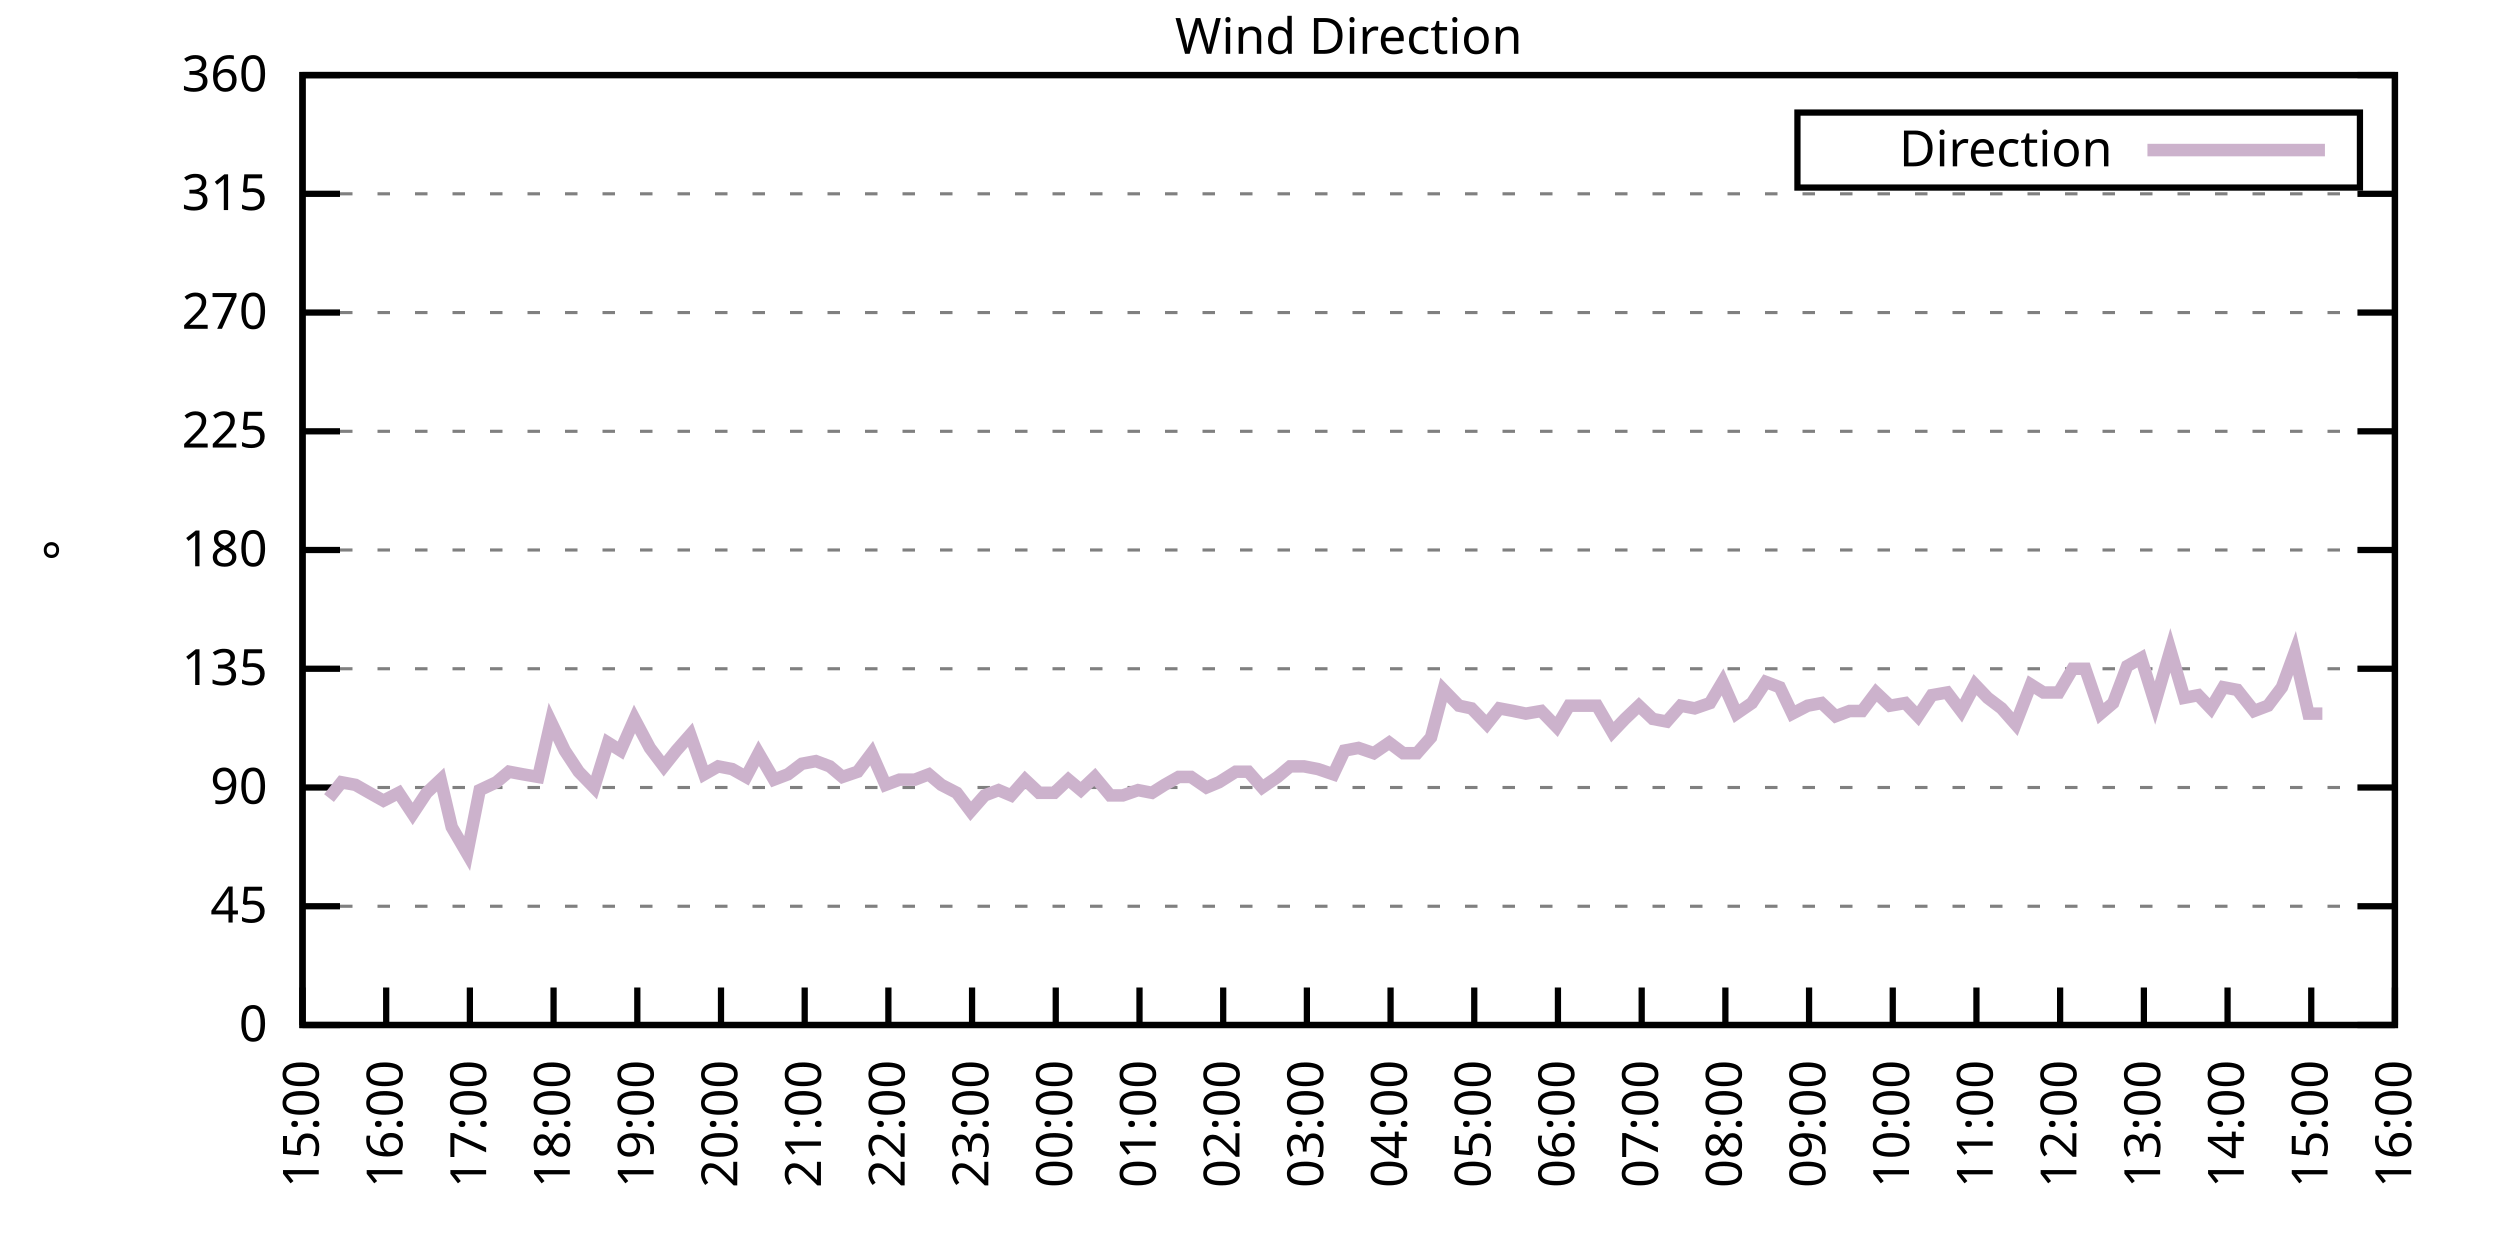
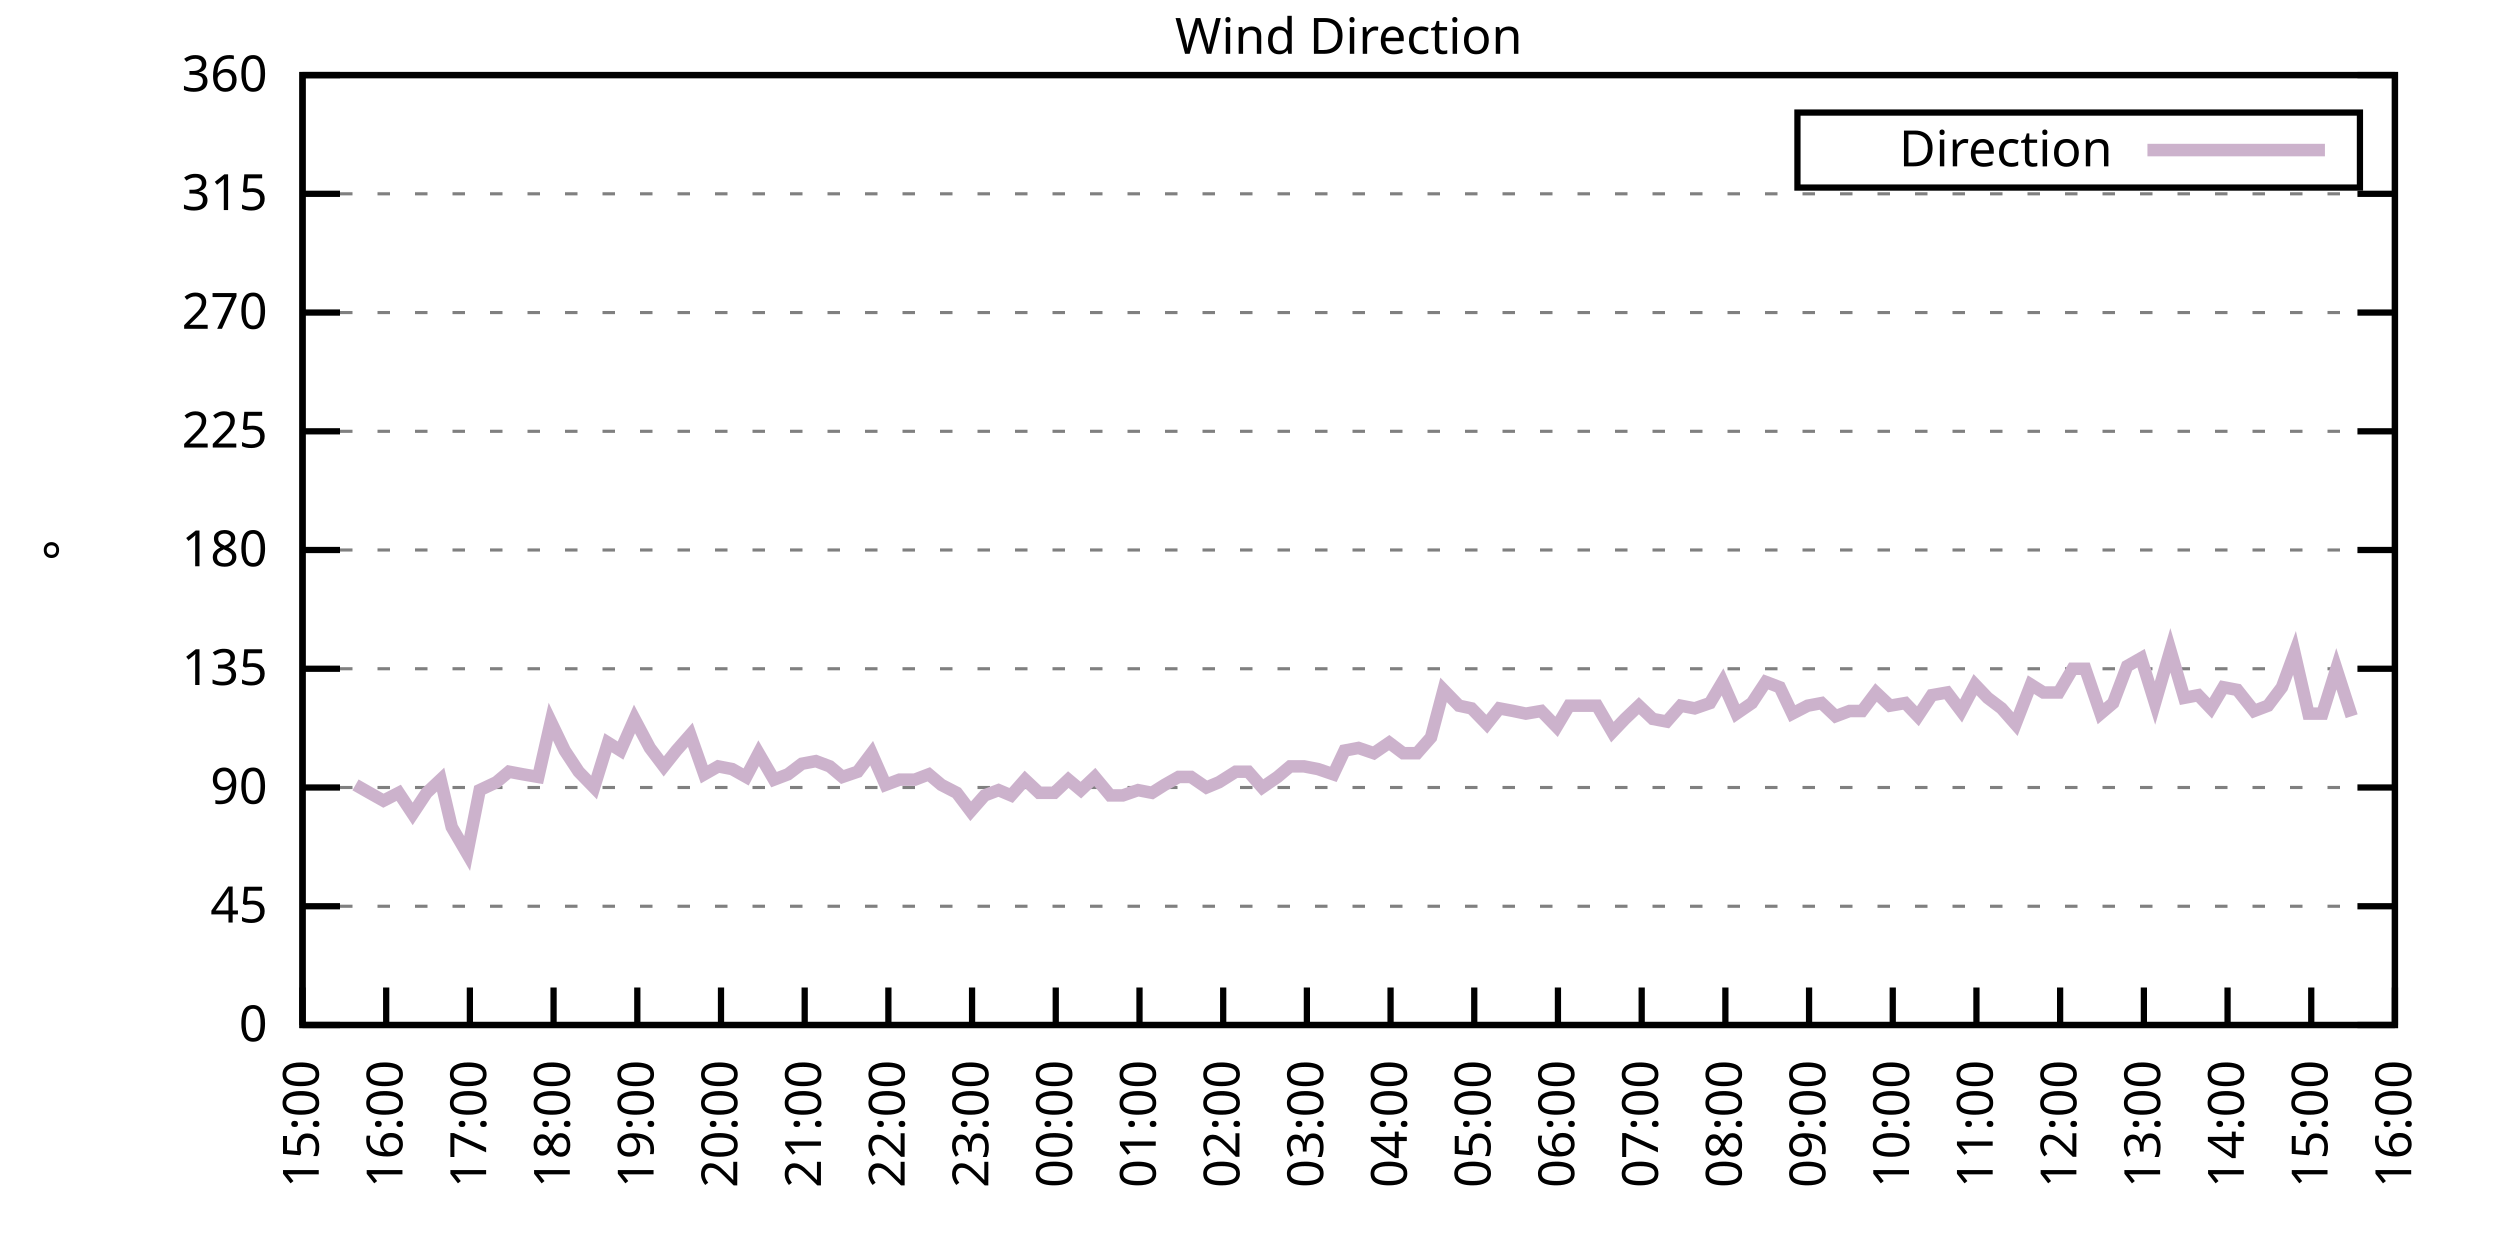
<svg xmlns="http://www.w3.org/2000/svg" xmlns:xlink="http://www.w3.org/1999/xlink" width="400" height="200" viewBox="0 0 400 200">
  <g id="gnuplot_canvas">
    <rect x="0" y="0" width="400" height="200" fill="none" />
    <defs>
      <circle id="gpDot" r="0.5" stroke-width="0.5" stroke="currentColor" />
      <path id="gpPt0" stroke-width="0.333" stroke="currentColor" d="M-1,0 h2 M0,-1 v2" />
      <path id="gpPt1" stroke-width="0.333" stroke="currentColor" d="M-1,-1 L1,1 M1,-1 L-1,1" />
      <path id="gpPt2" stroke-width="0.333" stroke="currentColor" d="M-1,0 L1,0 M0,-1 L0,1 M-1,-1 L1,1 M-1,1 L1,-1" />
      <rect id="gpPt3" stroke-width="0.333" stroke="currentColor" x="-1" y="-1" width="2" height="2" />
      <rect id="gpPt4" stroke-width="0.333" stroke="currentColor" fill="currentColor" x="-1" y="-1" width="2" height="2" />
      <circle id="gpPt5" stroke-width="0.333" stroke="currentColor" cx="0" cy="0" r="1" />
      <use xlink:href="#gpPt5" id="gpPt6" fill="currentColor" stroke="none" />
      <path id="gpPt7" stroke-width="0.333" stroke="currentColor" d="M0,-1.33 L-1.33,0.67 L1.33,0.67 z" />
      <use xlink:href="#gpPt7" id="gpPt8" fill="currentColor" stroke="none" />
      <use xlink:href="#gpPt7" id="gpPt9" stroke="currentColor" transform="rotate(180)" />
      <use xlink:href="#gpPt9" id="gpPt10" fill="currentColor" stroke="none" />
      <use xlink:href="#gpPt3" id="gpPt11" stroke="currentColor" transform="rotate(45)" />
      <use xlink:href="#gpPt11" id="gpPt12" fill="currentColor" stroke="none" />
      <path id="gpPt13" stroke-width="0.333" stroke="currentColor" d="M0,1.330 L1.265,0.411 L0.782,-1.067 L-0.782,-1.076 L-1.265,0.411 z" />
      <use xlink:href="#gpPt13" id="gpPt14" fill="currentColor" stroke="none" />
      <filter id="textbox" filterUnits="objectBoundingBox" x="0" y="0" height="1" width="1">
        <feFlood flood-color="white" flood-opacity="1" result="bgnd" />
        <feComposite in="SourceGraphic" in2="bgnd" operator="atop" />
      </filter>
      <filter id="greybox" filterUnits="objectBoundingBox" x="0" y="0" height="1" width="1">
        <feFlood flood-color="lightgrey" flood-opacity="1" result="grey" />
        <feComposite in="SourceGraphic" in2="grey" operator="atop" />
      </filter>
    </defs>
    <g fill="none" color="white" stroke="currentColor" stroke-width="1.00" stroke-linecap="butt" stroke-linejoin="miter">
</g>
    <g fill="none" color="black" stroke="currentColor" stroke-width="1.00" stroke-linecap="butt" stroke-linejoin="miter">
      <g stroke="none" shape-rendering="crispEdges">
        <polygon fill="rgb(255, 255, 255)" points="48.40,164.00 383.18,164.00 383.18,12.02 48.40,12.02 " />
      </g>
    </g>
    <g fill="none" color="black" stroke="currentColor" stroke-width="1.00" stroke-linecap="butt" stroke-linejoin="miter">
</g>
    <g fill="none" color="black" stroke="black" stroke-width="0.50" stroke-linecap="butt" stroke-linejoin="miter">
</g>
    <g fill="none" color="gray" stroke="currentColor" stroke-width="0.50" stroke-linecap="butt" stroke-linejoin="miter">
      <path stroke="gray" stroke-dasharray="2,4" class="gridline" d="M48.40,164.00 L383.19,164.00  " />
    </g>
    <g fill="none" color="gray" stroke="gray" stroke-width="1.00" stroke-linecap="butt" stroke-linejoin="miter">
</g>
    <g fill="none" color="black" stroke="currentColor" stroke-width="1.00" stroke-linecap="butt" stroke-linejoin="miter">
      <path stroke="black" d="M48.40,164.00 L54.40,164.00 M383.19,164.00 L377.19,164.00  " />
      <g transform="translate(42.80,166.60)" stroke="none" fill="black" font-family="Sans" font-size="8.00" text-anchor="end">
        <text>
          <tspan font-family="Sans"> 0</tspan>
        </text>
      </g>
    </g>
    <g fill="none" color="black" stroke="currentColor" stroke-width="1.00" stroke-linecap="butt" stroke-linejoin="miter">
</g>
    <g fill="none" color="black" stroke="black" stroke-width="0.50" stroke-linecap="butt" stroke-linejoin="miter">
</g>
    <g fill="none" color="gray" stroke="currentColor" stroke-width="0.50" stroke-linecap="butt" stroke-linejoin="miter">
      <path stroke="gray" stroke-dasharray="2,4" class="gridline" d="M48.40,145.00 L383.19,145.00  " />
    </g>
    <g fill="none" color="gray" stroke="gray" stroke-width="1.00" stroke-linecap="butt" stroke-linejoin="miter">
</g>
    <g fill="none" color="black" stroke="currentColor" stroke-width="1.00" stroke-linecap="butt" stroke-linejoin="miter">
      <path stroke="black" d="M48.40,145.00 L54.40,145.00 M383.19,145.00 L377.19,145.00  " />
      <g transform="translate(42.80,147.60)" stroke="none" fill="black" font-family="Sans" font-size="8.00" text-anchor="end">
        <text>
          <tspan font-family="Sans"> 45</tspan>
        </text>
      </g>
    </g>
    <g fill="none" color="black" stroke="currentColor" stroke-width="1.00" stroke-linecap="butt" stroke-linejoin="miter">
</g>
    <g fill="none" color="black" stroke="black" stroke-width="0.50" stroke-linecap="butt" stroke-linejoin="miter">
</g>
    <g fill="none" color="gray" stroke="currentColor" stroke-width="0.50" stroke-linecap="butt" stroke-linejoin="miter">
      <path stroke="gray" stroke-dasharray="2,4" class="gridline" d="M48.40,126.00 L383.19,126.00  " />
    </g>
    <g fill="none" color="gray" stroke="gray" stroke-width="1.00" stroke-linecap="butt" stroke-linejoin="miter">
</g>
    <g fill="none" color="black" stroke="currentColor" stroke-width="1.00" stroke-linecap="butt" stroke-linejoin="miter">
      <path stroke="black" d="M48.40,126.00 L54.40,126.00 M383.19,126.00 L377.19,126.00  " />
      <g transform="translate(42.80,128.60)" stroke="none" fill="black" font-family="Sans" font-size="8.00" text-anchor="end">
        <text>
          <tspan font-family="Sans"> 90</tspan>
        </text>
      </g>
    </g>
    <g fill="none" color="black" stroke="currentColor" stroke-width="1.00" stroke-linecap="butt" stroke-linejoin="miter">
</g>
    <g fill="none" color="black" stroke="black" stroke-width="0.50" stroke-linecap="butt" stroke-linejoin="miter">
</g>
    <g fill="none" color="gray" stroke="currentColor" stroke-width="0.50" stroke-linecap="butt" stroke-linejoin="miter">
      <path stroke="gray" stroke-dasharray="2,4" class="gridline" d="M48.40,107.00 L383.19,107.00  " />
    </g>
    <g fill="none" color="gray" stroke="gray" stroke-width="1.00" stroke-linecap="butt" stroke-linejoin="miter">
</g>
    <g fill="none" color="black" stroke="currentColor" stroke-width="1.00" stroke-linecap="butt" stroke-linejoin="miter">
      <path stroke="black" d="M48.40,107.00 L54.40,107.00 M383.19,107.00 L377.19,107.00  " />
      <g transform="translate(42.80,109.60)" stroke="none" fill="black" font-family="Sans" font-size="8.00" text-anchor="end">
        <text>
          <tspan font-family="Sans"> 135</tspan>
        </text>
      </g>
    </g>
    <g fill="none" color="black" stroke="currentColor" stroke-width="1.00" stroke-linecap="butt" stroke-linejoin="miter">
</g>
    <g fill="none" color="black" stroke="black" stroke-width="0.50" stroke-linecap="butt" stroke-linejoin="miter">
</g>
    <g fill="none" color="gray" stroke="currentColor" stroke-width="0.50" stroke-linecap="butt" stroke-linejoin="miter">
      <path stroke="gray" stroke-dasharray="2,4" class="gridline" d="M48.40,88.00 L383.19,88.00  " />
    </g>
    <g fill="none" color="gray" stroke="gray" stroke-width="1.00" stroke-linecap="butt" stroke-linejoin="miter">
</g>
    <g fill="none" color="black" stroke="currentColor" stroke-width="1.00" stroke-linecap="butt" stroke-linejoin="miter">
      <path stroke="black" d="M48.40,88.00 L54.40,88.00 M383.19,88.00 L377.19,88.00  " />
      <g transform="translate(42.80,90.60)" stroke="none" fill="black" font-family="Sans" font-size="8.00" text-anchor="end">
        <text>
          <tspan font-family="Sans"> 180</tspan>
        </text>
      </g>
    </g>
    <g fill="none" color="black" stroke="currentColor" stroke-width="1.00" stroke-linecap="butt" stroke-linejoin="miter">
</g>
    <g fill="none" color="black" stroke="black" stroke-width="0.50" stroke-linecap="butt" stroke-linejoin="miter">
</g>
    <g fill="none" color="gray" stroke="currentColor" stroke-width="0.50" stroke-linecap="butt" stroke-linejoin="miter">
      <path stroke="gray" stroke-dasharray="2,4" class="gridline" d="M48.40,69.01 L383.19,69.01  " />
    </g>
    <g fill="none" color="gray" stroke="gray" stroke-width="1.00" stroke-linecap="butt" stroke-linejoin="miter">
</g>
    <g fill="none" color="black" stroke="currentColor" stroke-width="1.00" stroke-linecap="butt" stroke-linejoin="miter">
      <path stroke="black" d="M48.40,69.01 L54.40,69.01 M383.19,69.01 L377.19,69.01  " />
      <g transform="translate(42.80,71.61)" stroke="none" fill="black" font-family="Sans" font-size="8.00" text-anchor="end">
        <text>
          <tspan font-family="Sans"> 225</tspan>
        </text>
      </g>
    </g>
    <g fill="none" color="black" stroke="currentColor" stroke-width="1.00" stroke-linecap="butt" stroke-linejoin="miter">
</g>
    <g fill="none" color="black" stroke="black" stroke-width="0.50" stroke-linecap="butt" stroke-linejoin="miter">
</g>
    <g fill="none" color="gray" stroke="currentColor" stroke-width="0.50" stroke-linecap="butt" stroke-linejoin="miter">
      <path stroke="gray" stroke-dasharray="2,4" class="gridline" d="M48.40,50.01 L383.19,50.01  " />
    </g>
    <g fill="none" color="gray" stroke="gray" stroke-width="1.00" stroke-linecap="butt" stroke-linejoin="miter">
</g>
    <g fill="none" color="black" stroke="currentColor" stroke-width="1.00" stroke-linecap="butt" stroke-linejoin="miter">
      <path stroke="black" d="M48.40,50.01 L54.40,50.01 M383.19,50.01 L377.19,50.01  " />
      <g transform="translate(42.80,52.61)" stroke="none" fill="black" font-family="Sans" font-size="8.00" text-anchor="end">
        <text>
          <tspan font-family="Sans"> 270</tspan>
        </text>
      </g>
    </g>
    <g fill="none" color="black" stroke="currentColor" stroke-width="1.00" stroke-linecap="butt" stroke-linejoin="miter">
</g>
    <g fill="none" color="black" stroke="black" stroke-width="0.50" stroke-linecap="butt" stroke-linejoin="miter">
</g>
    <g fill="none" color="gray" stroke="currentColor" stroke-width="0.50" stroke-linecap="butt" stroke-linejoin="miter">
      <path stroke="gray" stroke-dasharray="2,4" class="gridline" d="M48.40,31.01 L383.19,31.01  " />
    </g>
    <g fill="none" color="gray" stroke="gray" stroke-width="1.00" stroke-linecap="butt" stroke-linejoin="miter">
</g>
    <g fill="none" color="black" stroke="currentColor" stroke-width="1.00" stroke-linecap="butt" stroke-linejoin="miter">
      <path stroke="black" d="M48.40,31.01 L54.40,31.01 M383.19,31.01 L377.19,31.01  " />
      <g transform="translate(42.80,33.61)" stroke="none" fill="black" font-family="Sans" font-size="8.00" text-anchor="end">
        <text>
          <tspan font-family="Sans"> 315</tspan>
        </text>
      </g>
    </g>
    <g fill="none" color="black" stroke="currentColor" stroke-width="1.00" stroke-linecap="butt" stroke-linejoin="miter">
</g>
    <g fill="none" color="black" stroke="black" stroke-width="0.50" stroke-linecap="butt" stroke-linejoin="miter">
</g>
    <g fill="none" color="gray" stroke="currentColor" stroke-width="0.50" stroke-linecap="butt" stroke-linejoin="miter">
      <path stroke="gray" stroke-dasharray="2,4" class="gridline" d="M48.40,12.01 L383.19,12.01  " />
    </g>
    <g fill="none" color="gray" stroke="gray" stroke-width="1.00" stroke-linecap="butt" stroke-linejoin="miter">
</g>
    <g fill="none" color="black" stroke="currentColor" stroke-width="1.00" stroke-linecap="butt" stroke-linejoin="miter">
      <path stroke="black" d="M48.40,12.01 L54.40,12.01 M383.19,12.01 L377.19,12.01  " />
      <g transform="translate(42.80,14.61)" stroke="none" fill="black" font-family="Sans" font-size="8.00" text-anchor="end">
        <text>
          <tspan font-family="Sans"> 360</tspan>
        </text>
      </g>
    </g>
    <g fill="none" color="black" stroke="currentColor" stroke-width="1.00" stroke-linecap="butt" stroke-linejoin="miter">
      <path stroke="black" d="M48.40,164.00 L48.40,158.00  " />
      <g transform="translate(51.00,169.60) rotate(270.00)" stroke="none" fill="black" font-family="Sans" font-size="8.00" text-anchor="end">
        <text>
          <tspan font-family="Sans">15:00</tspan>
        </text>
      </g>
    </g>
    <g fill="none" color="black" stroke="currentColor" stroke-width="1.00" stroke-linecap="butt" stroke-linejoin="miter">
      <path stroke="black" d="M61.79,164.00 L61.79,158.00  " />
      <g transform="translate(64.39,169.60) rotate(270.00)" stroke="none" fill="black" font-family="Sans" font-size="8.00" text-anchor="end">
        <text>
          <tspan font-family="Sans">16:00</tspan>
        </text>
      </g>
    </g>
    <g fill="none" color="black" stroke="currentColor" stroke-width="1.00" stroke-linecap="butt" stroke-linejoin="miter">
      <path stroke="black" d="M75.18,164.00 L75.18,158.00  " />
      <g transform="translate(77.78,169.60) rotate(270.00)" stroke="none" fill="black" font-family="Sans" font-size="8.00" text-anchor="end">
        <text>
          <tspan font-family="Sans">17:00</tspan>
        </text>
      </g>
    </g>
    <g fill="none" color="black" stroke="currentColor" stroke-width="1.00" stroke-linecap="butt" stroke-linejoin="miter">
      <path stroke="black" d="M88.57,164.00 L88.57,158.00  " />
      <g transform="translate(91.17,169.60) rotate(270.00)" stroke="none" fill="black" font-family="Sans" font-size="8.00" text-anchor="end">
        <text>
          <tspan font-family="Sans">18:00</tspan>
        </text>
      </g>
    </g>
    <g fill="none" color="black" stroke="currentColor" stroke-width="1.00" stroke-linecap="butt" stroke-linejoin="miter">
      <path stroke="black" d="M101.97,164.00 L101.97,158.00  " />
      <g transform="translate(104.57,169.60) rotate(270.00)" stroke="none" fill="black" font-family="Sans" font-size="8.00" text-anchor="end">
        <text>
          <tspan font-family="Sans">19:00</tspan>
        </text>
      </g>
    </g>
    <g fill="none" color="black" stroke="currentColor" stroke-width="1.00" stroke-linecap="butt" stroke-linejoin="miter">
      <path stroke="black" d="M115.36,164.00 L115.36,158.00  " />
      <g transform="translate(117.96,169.60) rotate(270.00)" stroke="none" fill="black" font-family="Sans" font-size="8.00" text-anchor="end">
        <text>
          <tspan font-family="Sans">20:00</tspan>
        </text>
      </g>
    </g>
    <g fill="none" color="black" stroke="currentColor" stroke-width="1.00" stroke-linecap="butt" stroke-linejoin="miter">
      <path stroke="black" d="M128.75,164.00 L128.75,158.00  " />
      <g transform="translate(131.35,169.60) rotate(270.00)" stroke="none" fill="black" font-family="Sans" font-size="8.00" text-anchor="end">
        <text>
          <tspan font-family="Sans">21:00</tspan>
        </text>
      </g>
    </g>
    <g fill="none" color="black" stroke="currentColor" stroke-width="1.00" stroke-linecap="butt" stroke-linejoin="miter">
      <path stroke="black" d="M142.14,164.00 L142.14,158.00  " />
      <g transform="translate(144.74,169.60) rotate(270.00)" stroke="none" fill="black" font-family="Sans" font-size="8.00" text-anchor="end">
        <text>
          <tspan font-family="Sans">22:00</tspan>
        </text>
      </g>
    </g>
    <g fill="none" color="black" stroke="currentColor" stroke-width="1.00" stroke-linecap="butt" stroke-linejoin="miter">
      <path stroke="black" d="M155.53,164.00 L155.53,158.00  " />
      <g transform="translate(158.13,169.60) rotate(270.00)" stroke="none" fill="black" font-family="Sans" font-size="8.00" text-anchor="end">
        <text>
          <tspan font-family="Sans">23:00</tspan>
        </text>
      </g>
    </g>
    <g fill="none" color="black" stroke="currentColor" stroke-width="1.00" stroke-linecap="butt" stroke-linejoin="miter">
      <path stroke="black" d="M168.92,164.00 L168.92,158.00  " />
      <g transform="translate(171.52,169.60) rotate(270.00)" stroke="none" fill="black" font-family="Sans" font-size="8.00" text-anchor="end">
        <text>
          <tspan font-family="Sans">00:00</tspan>
        </text>
      </g>
    </g>
    <g fill="none" color="black" stroke="currentColor" stroke-width="1.00" stroke-linecap="butt" stroke-linejoin="miter">
      <path stroke="black" d="M182.32,164.00 L182.32,158.00  " />
      <g transform="translate(184.92,169.60) rotate(270.00)" stroke="none" fill="black" font-family="Sans" font-size="8.00" text-anchor="end">
        <text>
          <tspan font-family="Sans">01:00</tspan>
        </text>
      </g>
    </g>
    <g fill="none" color="black" stroke="currentColor" stroke-width="1.00" stroke-linecap="butt" stroke-linejoin="miter">
      <path stroke="black" d="M195.71,164.00 L195.71,158.00  " />
      <g transform="translate(198.31,169.60) rotate(270.00)" stroke="none" fill="black" font-family="Sans" font-size="8.00" text-anchor="end">
        <text>
          <tspan font-family="Sans">02:00</tspan>
        </text>
      </g>
    </g>
    <g fill="none" color="black" stroke="currentColor" stroke-width="1.00" stroke-linecap="butt" stroke-linejoin="miter">
      <path stroke="black" d="M209.10,164.00 L209.10,158.00  " />
      <g transform="translate(211.70,169.60) rotate(270.00)" stroke="none" fill="black" font-family="Sans" font-size="8.00" text-anchor="end">
        <text>
          <tspan font-family="Sans">03:00</tspan>
        </text>
      </g>
    </g>
    <g fill="none" color="black" stroke="currentColor" stroke-width="1.00" stroke-linecap="butt" stroke-linejoin="miter">
      <path stroke="black" d="M222.49,164.00 L222.49,158.00  " />
      <g transform="translate(225.09,169.60) rotate(270.00)" stroke="none" fill="black" font-family="Sans" font-size="8.00" text-anchor="end">
        <text>
          <tspan font-family="Sans">04:00</tspan>
        </text>
      </g>
    </g>
    <g fill="none" color="black" stroke="currentColor" stroke-width="1.00" stroke-linecap="butt" stroke-linejoin="miter">
      <path stroke="black" d="M235.88,164.00 L235.88,158.00  " />
      <g transform="translate(238.48,169.60) rotate(270.00)" stroke="none" fill="black" font-family="Sans" font-size="8.00" text-anchor="end">
        <text>
          <tspan font-family="Sans">05:00</tspan>
        </text>
      </g>
    </g>
    <g fill="none" color="black" stroke="currentColor" stroke-width="1.00" stroke-linecap="butt" stroke-linejoin="miter">
      <path stroke="black" d="M249.27,164.00 L249.27,158.00  " />
      <g transform="translate(251.87,169.60) rotate(270.00)" stroke="none" fill="black" font-family="Sans" font-size="8.00" text-anchor="end">
        <text>
          <tspan font-family="Sans">06:00</tspan>
        </text>
      </g>
    </g>
    <g fill="none" color="black" stroke="currentColor" stroke-width="1.00" stroke-linecap="butt" stroke-linejoin="miter">
      <path stroke="black" d="M262.67,164.00 L262.67,158.00  " />
      <g transform="translate(265.27,169.60) rotate(270.00)" stroke="none" fill="black" font-family="Sans" font-size="8.00" text-anchor="end">
        <text>
          <tspan font-family="Sans">07:00</tspan>
        </text>
      </g>
    </g>
    <g fill="none" color="black" stroke="currentColor" stroke-width="1.00" stroke-linecap="butt" stroke-linejoin="miter">
      <path stroke="black" d="M276.06,164.00 L276.06,158.00  " />
      <g transform="translate(278.66,169.60) rotate(270.00)" stroke="none" fill="black" font-family="Sans" font-size="8.00" text-anchor="end">
        <text>
          <tspan font-family="Sans">08:00</tspan>
        </text>
      </g>
    </g>
    <g fill="none" color="black" stroke="currentColor" stroke-width="1.00" stroke-linecap="butt" stroke-linejoin="miter">
      <path stroke="black" d="M289.45,164.00 L289.45,158.00  " />
      <g transform="translate(292.05,169.60) rotate(270.00)" stroke="none" fill="black" font-family="Sans" font-size="8.00" text-anchor="end">
        <text>
          <tspan font-family="Sans">09:00</tspan>
        </text>
      </g>
    </g>
    <g fill="none" color="black" stroke="currentColor" stroke-width="1.00" stroke-linecap="butt" stroke-linejoin="miter">
      <path stroke="black" d="M302.84,164.00 L302.84,158.00  " />
      <g transform="translate(305.44,169.60) rotate(270.00)" stroke="none" fill="black" font-family="Sans" font-size="8.00" text-anchor="end">
        <text>
          <tspan font-family="Sans">10:00</tspan>
        </text>
      </g>
    </g>
    <g fill="none" color="black" stroke="currentColor" stroke-width="1.00" stroke-linecap="butt" stroke-linejoin="miter">
      <path stroke="black" d="M316.23,164.00 L316.23,158.00  " />
      <g transform="translate(318.83,169.60) rotate(270.00)" stroke="none" fill="black" font-family="Sans" font-size="8.00" text-anchor="end">
        <text>
          <tspan font-family="Sans">11:00</tspan>
        </text>
      </g>
    </g>
    <g fill="none" color="black" stroke="currentColor" stroke-width="1.00" stroke-linecap="butt" stroke-linejoin="miter">
      <path stroke="black" d="M329.62,164.00 L329.62,158.00  " />
      <g transform="translate(332.22,169.60) rotate(270.00)" stroke="none" fill="black" font-family="Sans" font-size="8.00" text-anchor="end">
        <text>
          <tspan font-family="Sans">12:00</tspan>
        </text>
      </g>
    </g>
    <g fill="none" color="black" stroke="currentColor" stroke-width="1.00" stroke-linecap="butt" stroke-linejoin="miter">
      <path stroke="black" d="M343.02,164.00 L343.02,158.00  " />
      <g transform="translate(345.62,169.60) rotate(270.00)" stroke="none" fill="black" font-family="Sans" font-size="8.00" text-anchor="end">
        <text>
          <tspan font-family="Sans">13:00</tspan>
        </text>
      </g>
    </g>
    <g fill="none" color="black" stroke="currentColor" stroke-width="1.00" stroke-linecap="butt" stroke-linejoin="miter">
      <path stroke="black" d="M356.41,164.00 L356.41,158.00  " />
      <g transform="translate(359.01,169.60) rotate(270.00)" stroke="none" fill="black" font-family="Sans" font-size="8.00" text-anchor="end">
        <text>
          <tspan font-family="Sans">14:00</tspan>
        </text>
      </g>
    </g>
    <g fill="none" color="black" stroke="currentColor" stroke-width="1.00" stroke-linecap="butt" stroke-linejoin="miter">
      <path stroke="black" d="M369.80,164.00 L369.80,158.00  " />
      <g transform="translate(372.40,169.60) rotate(270.00)" stroke="none" fill="black" font-family="Sans" font-size="8.00" text-anchor="end">
        <text>
          <tspan font-family="Sans">15:00</tspan>
        </text>
      </g>
    </g>
    <g fill="none" color="black" stroke="currentColor" stroke-width="1.00" stroke-linecap="butt" stroke-linejoin="miter">
      <path stroke="black" d="M383.19,164.00 L383.19,158.00  " />
      <g transform="translate(385.79,169.60) rotate(270.00)" stroke="none" fill="black" font-family="Sans" font-size="8.00" text-anchor="end">
        <text>
          <tspan font-family="Sans">16:00</tspan>
        </text>
      </g>
    </g>
    <g fill="none" color="black" stroke="currentColor" stroke-width="1.00" stroke-linecap="butt" stroke-linejoin="miter">
</g>
    <g fill="none" color="black" stroke="currentColor" stroke-width="1.00" stroke-linecap="butt" stroke-linejoin="miter">
      <path stroke="black" d="M48.40,12.01 L48.40,164.00 L383.19,164.00 L383.19,12.01 L48.40,12.01 Z  " />
    </g>
    <g fill="none" color="black" stroke="currentColor" stroke-width="1.00" stroke-linecap="butt" stroke-linejoin="miter">
</g>
    <g fill="none" color="black" stroke="currentColor" stroke-width="1.00" stroke-linecap="butt" stroke-linejoin="miter">
      <path stroke="black" d="M287.59,30.01 L287.59,18.01 L377.59,18.01 L377.59,30.01 L287.59,30.01 Z  " />
    </g>
    <g id="Wind_direction_plot_1">
      <g fill="none" color="white" stroke="black" stroke-width="2.00" stroke-linecap="butt" stroke-linejoin="miter">
</g>
      <g fill="none" color="black" stroke="currentColor" stroke-width="2.00" stroke-linecap="butt" stroke-linejoin="miter">
        <g transform="translate(337.99,26.61)" stroke="none" fill="black" font-family="Sans" font-size="8.00" text-anchor="end">
          <text>
            <tspan font-family="Sans">Direction</tspan>
          </text>
        </g>
      </g>
      <g fill="none" color="black" stroke="currentColor" stroke-width="2.00" stroke-linecap="butt" stroke-linejoin="miter">
-         <path stroke="rgb(204, 178, 204)" d="M343.59,24.01 L371.99,24.01 M52.64,127.69 L54.65,125.16 L56.88,125.58 L59.11,126.85 L61.35,128.11 L63.80,126.85   L66.03,130.22 L68.26,126.85 L70.50,124.74 L72.28,132.34 L74.74,136.56 L76.75,126.42 L79.42,125.16 L81.43,123.47   L83.66,123.89 L86.12,124.31 L88.13,115.45 L90.36,120.09 L92.59,123.47 L95.05,126.00 L97.28,118.83 L99.29,120.09   L101.52,115.03 L103.98,119.67 L106.21,122.62 L108.22,120.09 L110.45,117.56 L112.68,123.89 L114.91,122.62 L117.14,123.05   L119.38,124.31 L121.38,120.51 L123.84,124.74 L126.07,123.89 L128.30,122.20 L130.54,121.78 L132.77,122.62 L134.78,124.31   L137.23,123.47 L139.46,120.51 L141.69,125.58 L143.93,124.74 L146.38,124.74 L148.61,123.89 L150.62,125.58 L153.08,126.85   L155.31,129.80 L157.54,127.27 L159.77,126.42 L161.78,127.27 L164.01,124.74 L166.25,126.85 L168.70,126.85 L170.93,124.74   L172.94,126.42 L175.17,124.31 L177.63,127.27 L179.64,127.27 L182.09,126.42 L184.32,126.85 L186.33,125.58 L188.57,124.31   L190.57,124.31 L193.03,126.00 L195.04,125.16 L197.72,123.47 L199.73,123.47 L201.96,126.00 L204.41,124.31 L206.42,122.62   L208.65,122.62 L210.88,123.05 L213.34,123.89 L215.13,120.09 L217.36,119.67 L219.81,120.51 L222.27,118.83 L224.50,120.51   L226.73,120.51 L228.96,117.98 L230.97,110.38 L233.43,112.91 L235.44,113.34 L237.89,115.87 L239.90,113.34 L242.13,113.76   L244.14,114.18 L246.60,113.76 L249.05,116.29 L251.06,112.91 L253.29,112.91 L255.52,112.91 L257.98,117.14 L259.99,115.03   L262.22,112.91 L264.45,115.03 L266.68,115.45 L268.92,112.91 L271.15,113.34 L273.60,112.49 L275.61,109.11 L277.84,114.18   L280.30,112.49 L282.53,109.11 L284.76,109.96 L286.77,114.18 L289.23,112.91 L291.46,112.49 L293.69,114.60 L295.92,113.76   L297.93,113.76 L300.16,110.80 L302.39,112.91 L304.85,112.49 L306.86,114.60 L309.09,111.23 L311.54,110.80 L313.78,113.76   L316.01,109.54 L318.02,111.65 L320.25,113.34 L322.48,115.87 L324.94,109.54 L326.95,110.80 L329.40,110.80 L331.63,107.00   L333.64,107.00 L336.10,114.18 L338.10,112.49 L340.34,106.58 L342.57,105.31 L344.80,112.49 L347.26,104.05 L349.49,111.65   L351.72,111.23 L353.73,113.34 L355.74,109.96 L357.97,110.38 L360.65,113.76 L362.88,112.91 L365.11,109.96 L367.12,104.47   L369.35,114.18 L371.58,114.18  " />
+         <path stroke="rgb(204, 178, 204)" d="M343.59,24.01 L371.99,24.01 M56.88,125.58 L59.11,126.85 L61.35,128.11 L63.80,126.85 L66.03,130.22 L68.26,126.85   L70.50,124.74 L72.28,132.34 L74.74,136.56 L76.75,126.42 L79.42,125.16 L81.43,123.47 L83.66,123.89 L86.12,124.31   L88.13,115.45 L90.36,120.09 L92.59,123.47 L95.05,126.00 L97.28,118.83 L99.29,120.09 L101.52,115.03 L103.98,119.67   L106.21,122.62 L108.22,120.09 L110.45,117.56 L112.68,123.89 L114.91,122.62 L117.14,123.05 L119.38,124.31 L121.38,120.51   L123.84,124.74 L126.07,123.89 L128.30,122.20 L130.54,121.78 L132.77,122.62 L134.78,124.31 L137.23,123.47 L139.46,120.51   L141.69,125.58 L143.93,124.74 L146.38,124.74 L148.61,123.89 L150.62,125.58 L153.08,126.85 L155.31,129.80 L157.54,127.27   L159.77,126.42 L161.78,127.27 L164.01,124.74 L166.25,126.85 L168.70,126.85 L170.93,124.74 L172.94,126.42 L175.17,124.31   L177.63,127.27 L179.64,127.27 L182.09,126.42 L184.32,126.85 L186.33,125.58 L188.57,124.31 L190.57,124.31 L193.03,126.00   L195.04,125.16 L197.72,123.47 L199.73,123.47 L201.96,126.00 L204.41,124.31 L206.42,122.62 L208.65,122.62 L210.88,123.05   L213.34,123.89 L215.13,120.09 L217.36,119.67 L219.81,120.51 L222.27,118.83 L224.50,120.51 L226.73,120.51 L228.96,117.98   L230.97,110.38 L233.43,112.91 L235.44,113.34 L237.89,115.87 L239.90,113.34 L242.13,113.76 L244.14,114.18 L246.60,113.76   L249.05,116.29 L251.06,112.91 L253.29,112.91 L255.52,112.91 L257.98,117.14 L259.99,115.03 L262.22,112.91 L264.45,115.03   L266.68,115.45 L268.92,112.91 L271.15,113.34 L273.60,112.49 L275.61,109.11 L277.84,114.18 L280.30,112.49 L282.53,109.11   L284.76,109.96 L286.77,114.18 L289.23,112.91 L291.46,112.49 L293.69,114.60 L295.92,113.76 L297.93,113.76 L300.16,110.80   L302.39,112.91 L304.85,112.49 L306.86,114.60 L309.09,111.23 L311.54,110.80 L313.78,113.76 L316.01,109.54 L318.02,111.65   L320.25,113.34 L322.48,115.87 L324.94,109.54 L326.95,110.80 L329.40,110.80 L331.63,107.00 L333.64,107.00 L336.10,114.18   L338.10,112.49 L340.34,106.58 L342.57,105.31 L344.80,112.49 L347.26,104.05 L349.49,111.65 L351.72,111.23 L353.73,113.34   L355.74,109.96 L357.97,110.38 L360.65,113.76 L362.88,112.91 L365.11,109.96 L367.12,104.47 L369.35,114.18 L371.58,114.18   L373.82,107.00 L376.27,114.60  " />
      </g>
    </g>
    <g fill="none" color="black" stroke="currentColor" stroke-width="2.00" stroke-linecap="butt" stroke-linejoin="miter">
</g>
    <g fill="none" color="black" stroke="black" stroke-width="1.00" stroke-linecap="butt" stroke-linejoin="miter">
</g>
    <g fill="none" color="black" stroke="currentColor" stroke-width="1.00" stroke-linecap="butt" stroke-linejoin="miter">
      <path stroke="black" d="M48.40,12.01 L48.40,164.00 L383.19,164.00 L383.19,12.01 L48.40,12.01 Z  " />
      <g transform="translate(12.80,88.01) rotate(270.00)" stroke="none" fill="black" font-family="Sans" font-size="8.00" text-anchor="middle">
        <text>
          <tspan font-family="Sans">°</tspan>
        </text>
      </g>
    </g>
    <g fill="none" color="black" stroke="currentColor" stroke-width="1.00" stroke-linecap="butt" stroke-linejoin="miter">
</g>
    <g fill="none" color="black" stroke="currentColor" stroke-width="1.00" stroke-linecap="butt" stroke-linejoin="miter">
      <g transform="translate(215.79,8.61)" stroke="none" fill="black" font-family="Sans" font-size="8.00" text-anchor="middle">
        <text>
          <tspan font-family="Sans">Wind Direction</tspan>
        </text>
      </g>
    </g>
    <g fill="none" color="black" stroke="currentColor" stroke-width="1.00" stroke-linecap="butt" stroke-linejoin="miter">
</g>
  </g>
</svg>
